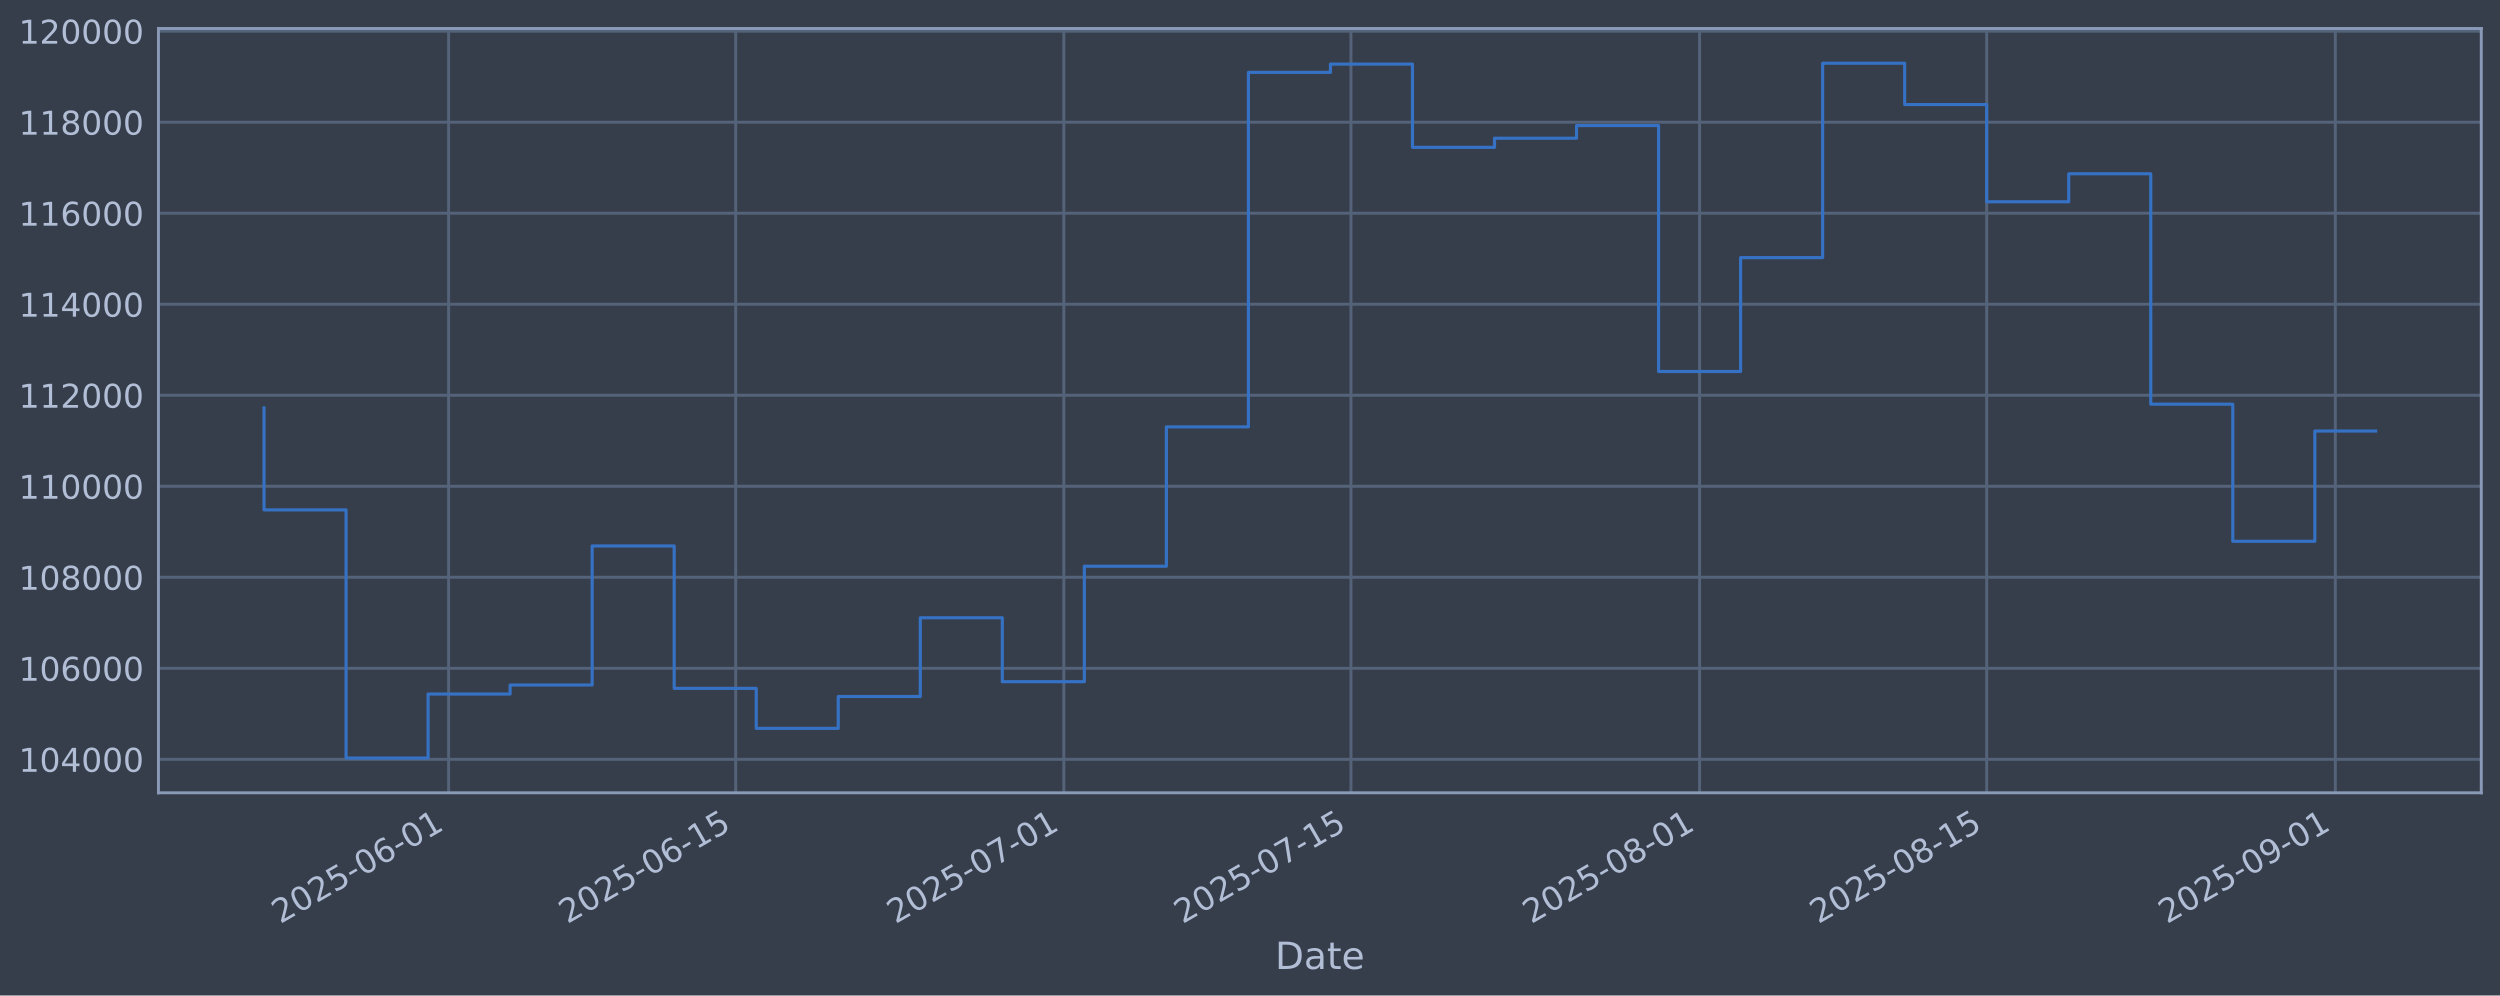
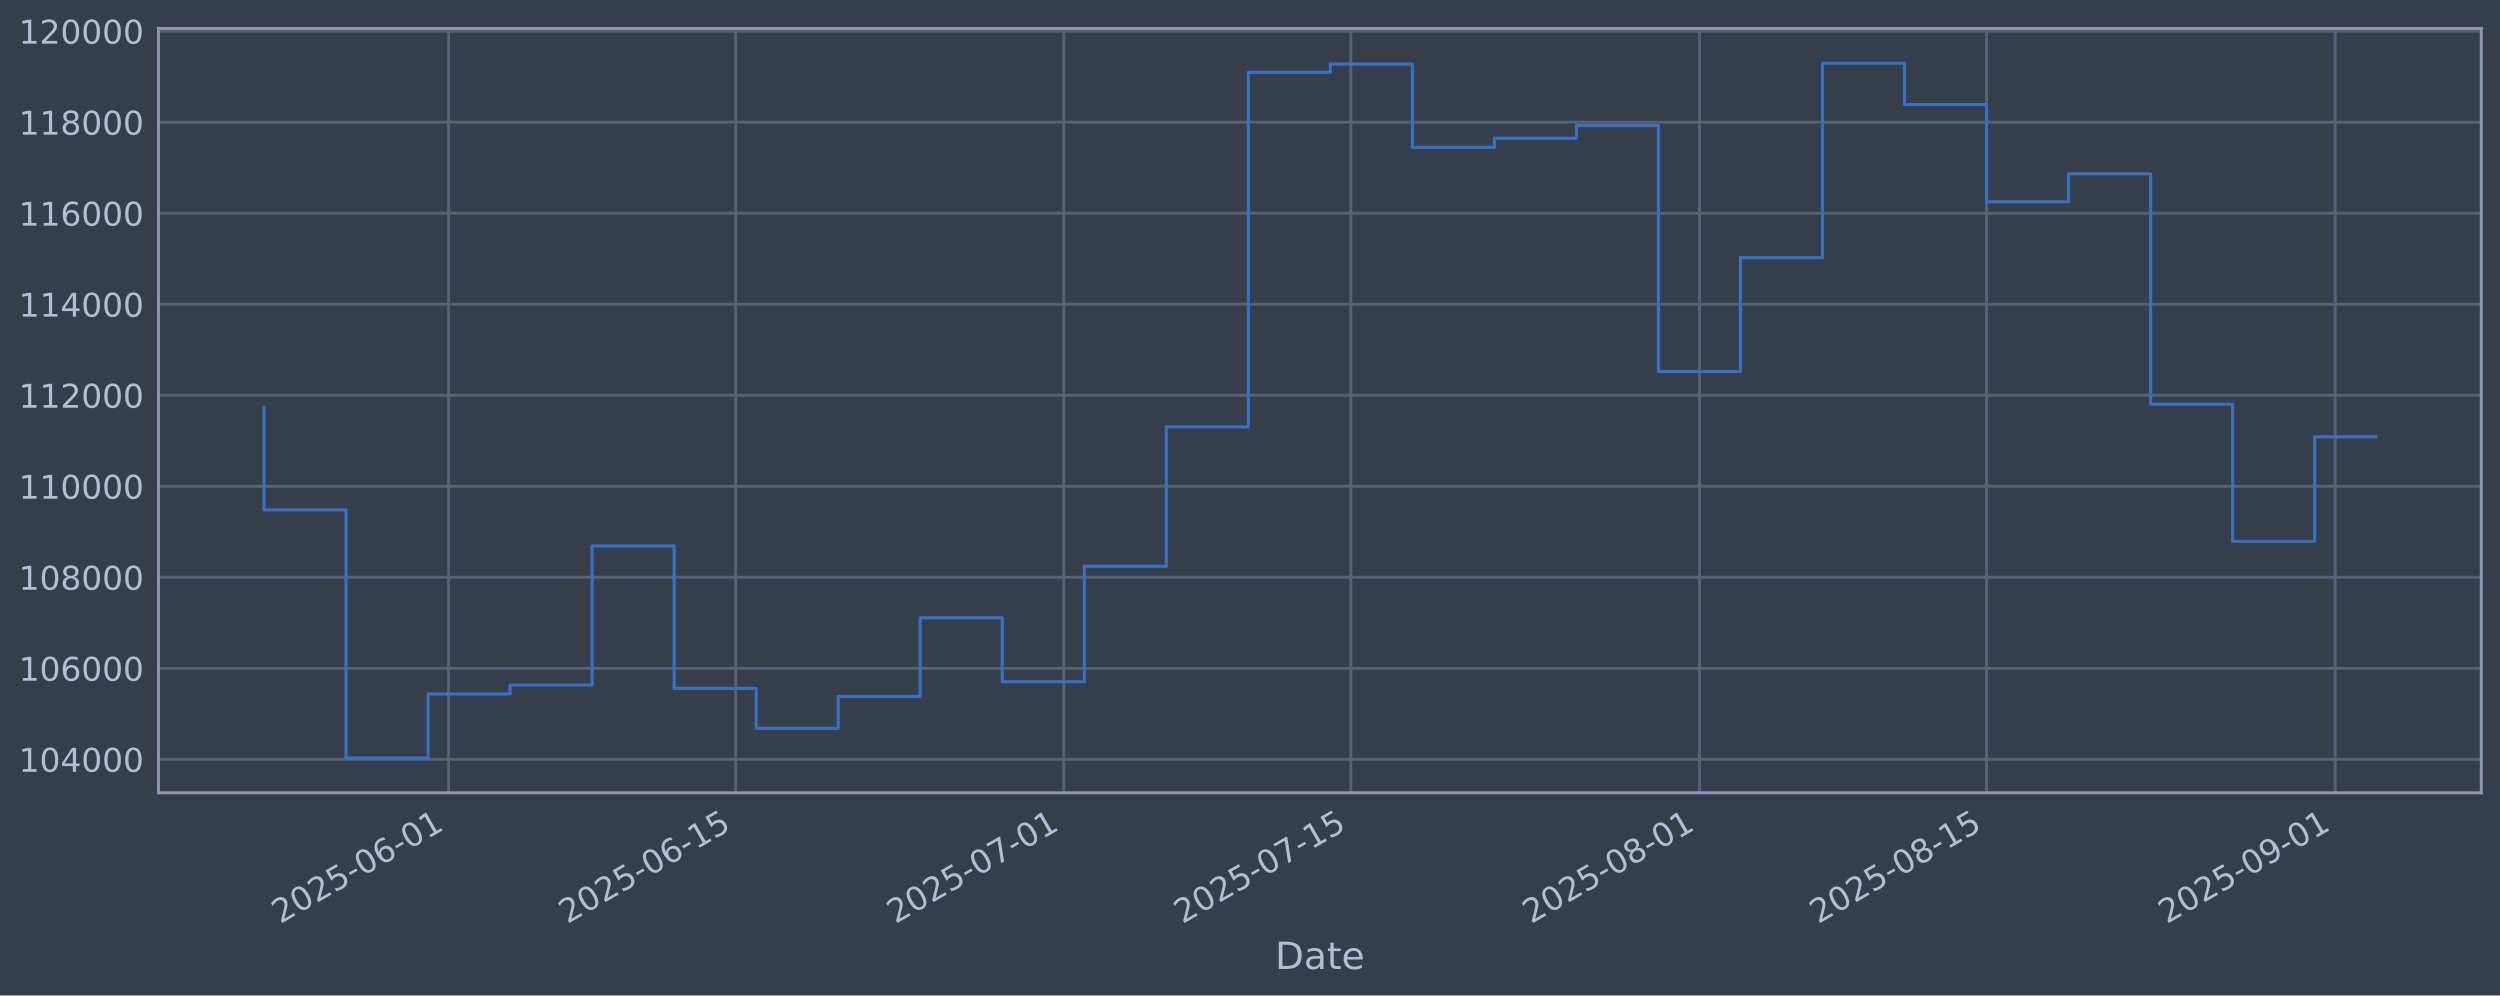
<svg xmlns="http://www.w3.org/2000/svg" xmlns:xlink="http://www.w3.org/1999/xlink" width="960.9pt" height="382.628pt" viewBox="0 0 960.9 382.628" version="1.1">
  <defs>
    <style type="text/css">*{stroke-linejoin: round; stroke-linecap: butt}</style>
  </defs>
  <g id="figure_1">
    <g id="patch_1">
      <path d="M 0 382.628  L 960.9 382.628  L 960.9 0  L 0 0  z " style="fill: #373e4b" />
    </g>
    <g id="axes_1">
      <g id="patch_2">
        <path d="M 60.901 304.718  L 953.701 304.718  L 953.701 10.958  L 60.901 10.958  z " style="fill: #373e4b" />
      </g>
      <g id="matplotlib.axis_1">
        <g id="xtick_1">
          <g id="line2d_1">
-             <path d="M 172.424 304.718  L 172.424 10.958  " clip-path="url(#p45701671a5)" style="fill: none; stroke: #546379; stroke-width: 1.12; stroke-linecap: square" />
+             <path d="M 172.418 304.718  L 172.418 10.958  " clip-path="url(#p756ee83629)" style="fill: none; stroke: #546379; stroke-width: 1.12; stroke-linecap: square" />
          </g>
          <g id="line2d_2" />
          <g id="text_1">
-             <g style="fill: #b1bed6" transform="translate(107.6985 355.2226) rotate(-30) scale(0.126 -0.126)">
+             <g style="fill: #b1bed6" transform="translate(107.6927 355.2226) rotate(-30) scale(0.126 -0.126)">
              <defs>
                <path id="DejaVuSans-32" d="M 1228 531  L 3431 531  L 3431 0  L 469 0  L 469 531  Q 828 903 1448 1529  Q 2069 2156 2228 2338  Q 2531 2678 2651 2914  Q 2772 3150 2772 3378  Q 2772 3750 2511 3984  Q 2250 4219 1831 4219  Q 1534 4219 1204 4116  Q 875 4013 500 3803  L 500 4441  Q 881 4594 1212 4672  Q 1544 4750 1819 4750  Q 2544 4750 2975 4387  Q 3406 4025 3406 3419  Q 3406 3131 3298 2873  Q 3191 2616 2906 2266  Q 2828 2175 2409 1742  Q 1991 1309 1228 531  z " transform="scale(0.015625)" />
                <path id="DejaVuSans-30" d="M 2034 4250  Q 1547 4250 1301 3770  Q 1056 3291 1056 2328  Q 1056 1369 1301 889  Q 1547 409 2034 409  Q 2525 409 2770 889  Q 3016 1369 3016 2328  Q 3016 3291 2770 3770  Q 2525 4250 2034 4250  z M 2034 4750  Q 2819 4750 3233 4129  Q 3647 3509 3647 2328  Q 3647 1150 3233 529  Q 2819 -91 2034 -91  Q 1250 -91 836 529  Q 422 1150 422 2328  Q 422 3509 836 4129  Q 1250 4750 2034 4750  z " transform="scale(0.015625)" />
                <path id="DejaVuSans-35" d="M 691 4666  L 3169 4666  L 3169 4134  L 1269 4134  L 1269 2991  Q 1406 3038 1543 3061  Q 1681 3084 1819 3084  Q 2600 3084 3056 2656  Q 3513 2228 3513 1497  Q 3513 744 3044 326  Q 2575 -91 1722 -91  Q 1428 -91 1123 -41  Q 819 9 494 109  L 494 744  Q 775 591 1075 516  Q 1375 441 1709 441  Q 2250 441 2565 725  Q 2881 1009 2881 1497  Q 2881 1984 2565 2268  Q 2250 2553 1709 2553  Q 1456 2553 1204 2497  Q 953 2441 691 2322  L 691 4666  z " transform="scale(0.015625)" />
                <path id="DejaVuSans-2d" d="M 313 2009  L 1997 2009  L 1997 1497  L 313 1497  L 313 2009  z " transform="scale(0.015625)" />
                <path id="DejaVuSans-36" d="M 2113 2584  Q 1688 2584 1439 2293  Q 1191 2003 1191 1497  Q 1191 994 1439 701  Q 1688 409 2113 409  Q 2538 409 2786 701  Q 3034 994 3034 1497  Q 3034 2003 2786 2293  Q 2538 2584 2113 2584  z M 3366 4563  L 3366 3988  Q 3128 4100 2886 4159  Q 2644 4219 2406 4219  Q 1781 4219 1451 3797  Q 1122 3375 1075 2522  Q 1259 2794 1537 2939  Q 1816 3084 2150 3084  Q 2853 3084 3261 2657  Q 3669 2231 3669 1497  Q 3669 778 3244 343  Q 2819 -91 2113 -91  Q 1303 -91 875 529  Q 447 1150 447 2328  Q 447 3434 972 4092  Q 1497 4750 2381 4750  Q 2619 4750 2861 4703  Q 3103 4656 3366 4563  z " transform="scale(0.015625)" />
                <path id="DejaVuSans-31" d="M 794 531  L 1825 531  L 1825 4091  L 703 3866  L 703 4441  L 1819 4666  L 2450 4666  L 2450 531  L 3481 531  L 3481 0  L 794 0  L 794 531  z " transform="scale(0.015625)" />
              </defs>
              <use xlink:href="#DejaVuSans-32" />
              <use xlink:href="#DejaVuSans-30" transform="translate(63.62305 0)" />
              <use xlink:href="#DejaVuSans-32" transform="translate(127.2461 0)" />
              <use xlink:href="#DejaVuSans-35" transform="translate(190.8691 0)" />
              <use xlink:href="#DejaVuSans-2d" transform="translate(254.4922 0)" />
              <use xlink:href="#DejaVuSans-30" transform="translate(290.5762 0)" />
              <use xlink:href="#DejaVuSans-36" transform="translate(354.1992 0)" />
              <use xlink:href="#DejaVuSans-2d" transform="translate(417.8223 0)" />
              <use xlink:href="#DejaVuSans-30" transform="translate(453.9062 0)" />
              <use xlink:href="#DejaVuSans-31" transform="translate(517.5293 0)" />
            </g>
          </g>
        </g>
        <g id="xtick_2">
          <g id="line2d_3">
-             <path d="M 282.778 304.718  L 282.778 10.958  " clip-path="url(#p45701671a5)" style="fill: none; stroke: #546379; stroke-width: 1.12; stroke-linecap: square" />
+             <path d="M 282.763 304.718  L 282.763 10.958  " clip-path="url(#p756ee83629)" style="fill: none; stroke: #546379; stroke-width: 1.12; stroke-linecap: square" />
          </g>
          <g id="line2d_4" />
          <g id="text_2">
-             <g style="fill: #b1bed6" transform="translate(218.0523 355.2226) rotate(-30) scale(0.126 -0.126)">
+             <g style="fill: #b1bed6" transform="translate(218.0373 355.2226) rotate(-30) scale(0.126 -0.126)">
              <use xlink:href="#DejaVuSans-32" />
              <use xlink:href="#DejaVuSans-30" transform="translate(63.62305 0)" />
              <use xlink:href="#DejaVuSans-32" transform="translate(127.2461 0)" />
              <use xlink:href="#DejaVuSans-35" transform="translate(190.8691 0)" />
              <use xlink:href="#DejaVuSans-2d" transform="translate(254.4922 0)" />
              <use xlink:href="#DejaVuSans-30" transform="translate(290.5762 0)" />
              <use xlink:href="#DejaVuSans-36" transform="translate(354.1992 0)" />
              <use xlink:href="#DejaVuSans-2d" transform="translate(417.8223 0)" />
              <use xlink:href="#DejaVuSans-31" transform="translate(453.9062 0)" />
              <use xlink:href="#DejaVuSans-35" transform="translate(517.5293 0)" />
            </g>
          </g>
        </g>
        <g id="xtick_3">
          <g id="line2d_5">
-             <path d="M 408.896 304.718  L 408.896 10.958  " clip-path="url(#p45701671a5)" style="fill: none; stroke: #546379; stroke-width: 1.12; stroke-linecap: square" />
+             <path d="M 408.871 304.718  L 408.871 10.958  " clip-path="url(#p756ee83629)" style="fill: none; stroke: #546379; stroke-width: 1.12; stroke-linecap: square" />
          </g>
          <g id="line2d_6" />
          <g id="text_3">
-             <g style="fill: #b1bed6" transform="translate(344.1709 355.2226) rotate(-30) scale(0.126 -0.126)">
+             <g style="fill: #b1bed6" transform="translate(344.1455 355.2226) rotate(-30) scale(0.126 -0.126)">
              <defs>
                <path id="DejaVuSans-37" d="M 525 4666  L 3525 4666  L 3525 4397  L 1831 0  L 1172 0  L 2766 4134  L 525 4134  L 525 4666  z " transform="scale(0.015625)" />
              </defs>
              <use xlink:href="#DejaVuSans-32" />
              <use xlink:href="#DejaVuSans-30" transform="translate(63.62305 0)" />
              <use xlink:href="#DejaVuSans-32" transform="translate(127.2461 0)" />
              <use xlink:href="#DejaVuSans-35" transform="translate(190.8691 0)" />
              <use xlink:href="#DejaVuSans-2d" transform="translate(254.4922 0)" />
              <use xlink:href="#DejaVuSans-30" transform="translate(290.5762 0)" />
              <use xlink:href="#DejaVuSans-37" transform="translate(354.1992 0)" />
              <use xlink:href="#DejaVuSans-2d" transform="translate(417.8223 0)" />
              <use xlink:href="#DejaVuSans-30" transform="translate(453.9062 0)" />
              <use xlink:href="#DejaVuSans-31" transform="translate(517.5293 0)" />
            </g>
          </g>
        </g>
        <g id="xtick_4">
          <g id="line2d_7">
-             <path d="M 519.25 304.718  L 519.25 10.958  " clip-path="url(#p45701671a5)" style="fill: none; stroke: #546379; stroke-width: 1.12; stroke-linecap: square" />
+             <path d="M 519.216 304.718  L 519.216 10.958  " clip-path="url(#p756ee83629)" style="fill: none; stroke: #546379; stroke-width: 1.12; stroke-linecap: square" />
          </g>
          <g id="line2d_8" />
          <g id="text_4">
-             <g style="fill: #b1bed6" transform="translate(454.5247 355.2226) rotate(-30) scale(0.126 -0.126)">
+             <g style="fill: #b1bed6" transform="translate(454.4901 355.2226) rotate(-30) scale(0.126 -0.126)">
              <use xlink:href="#DejaVuSans-32" />
              <use xlink:href="#DejaVuSans-30" transform="translate(63.62305 0)" />
              <use xlink:href="#DejaVuSans-32" transform="translate(127.2461 0)" />
              <use xlink:href="#DejaVuSans-35" transform="translate(190.8691 0)" />
              <use xlink:href="#DejaVuSans-2d" transform="translate(254.4922 0)" />
              <use xlink:href="#DejaVuSans-30" transform="translate(290.5762 0)" />
              <use xlink:href="#DejaVuSans-37" transform="translate(354.1992 0)" />
              <use xlink:href="#DejaVuSans-2d" transform="translate(417.8223 0)" />
              <use xlink:href="#DejaVuSans-31" transform="translate(453.9062 0)" />
              <use xlink:href="#DejaVuSans-35" transform="translate(517.5293 0)" />
            </g>
          </g>
        </g>
        <g id="xtick_5">
          <g id="line2d_9">
-             <path d="M 653.251 304.718  L 653.251 10.958  " clip-path="url(#p45701671a5)" style="fill: none; stroke: #546379; stroke-width: 1.12; stroke-linecap: square" />
+             <path d="M 653.206 304.718  L 653.206 10.958  " clip-path="url(#p756ee83629)" style="fill: none; stroke: #546379; stroke-width: 1.12; stroke-linecap: square" />
          </g>
          <g id="line2d_10" />
          <g id="text_5">
-             <g style="fill: #b1bed6" transform="translate(588.5258 355.2226) rotate(-30) scale(0.126 -0.126)">
+             <g style="fill: #b1bed6" transform="translate(588.48 355.2226) rotate(-30) scale(0.126 -0.126)">
              <defs>
                <path id="DejaVuSans-38" d="M 2034 2216  Q 1584 2216 1326 1975  Q 1069 1734 1069 1313  Q 1069 891 1326 650  Q 1584 409 2034 409  Q 2484 409 2743 651  Q 3003 894 3003 1313  Q 3003 1734 2745 1975  Q 2488 2216 2034 2216  z M 1403 2484  Q 997 2584 770 2862  Q 544 3141 544 3541  Q 544 4100 942 4425  Q 1341 4750 2034 4750  Q 2731 4750 3128 4425  Q 3525 4100 3525 3541  Q 3525 3141 3298 2862  Q 3072 2584 2669 2484  Q 3125 2378 3379 2068  Q 3634 1759 3634 1313  Q 3634 634 3220 271  Q 2806 -91 2034 -91  Q 1263 -91 848 271  Q 434 634 434 1313  Q 434 1759 690 2068  Q 947 2378 1403 2484  z M 1172 3481  Q 1172 3119 1398 2916  Q 1625 2713 2034 2713  Q 2441 2713 2670 2916  Q 2900 3119 2900 3481  Q 2900 3844 2670 4047  Q 2441 4250 2034 4250  Q 1625 4250 1398 4047  Q 1172 3844 1172 3481  z " transform="scale(0.015625)" />
              </defs>
              <use xlink:href="#DejaVuSans-32" />
              <use xlink:href="#DejaVuSans-30" transform="translate(63.62305 0)" />
              <use xlink:href="#DejaVuSans-32" transform="translate(127.2461 0)" />
              <use xlink:href="#DejaVuSans-35" transform="translate(190.8691 0)" />
              <use xlink:href="#DejaVuSans-2d" transform="translate(254.4922 0)" />
              <use xlink:href="#DejaVuSans-30" transform="translate(290.5762 0)" />
              <use xlink:href="#DejaVuSans-38" transform="translate(354.1992 0)" />
              <use xlink:href="#DejaVuSans-2d" transform="translate(417.8223 0)" />
              <use xlink:href="#DejaVuSans-30" transform="translate(453.9062 0)" />
              <use xlink:href="#DejaVuSans-31" transform="translate(517.5293 0)" />
            </g>
          </g>
        </g>
        <g id="xtick_6">
          <g id="line2d_11">
-             <path d="M 763.605 304.718  L 763.605 10.958  " clip-path="url(#p45701671a5)" style="fill: none; stroke: #546379; stroke-width: 1.12; stroke-linecap: square" />
+             <path d="M 763.55 304.718  L 763.55 10.958  " clip-path="url(#p756ee83629)" style="fill: none; stroke: #546379; stroke-width: 1.12; stroke-linecap: square" />
          </g>
          <g id="line2d_12" />
          <g id="text_6">
-             <g style="fill: #b1bed6" transform="translate(698.8795 355.2226) rotate(-30) scale(0.126 -0.126)">
+             <g style="fill: #b1bed6" transform="translate(698.8247 355.2226) rotate(-30) scale(0.126 -0.126)">
              <use xlink:href="#DejaVuSans-32" />
              <use xlink:href="#DejaVuSans-30" transform="translate(63.62305 0)" />
              <use xlink:href="#DejaVuSans-32" transform="translate(127.2461 0)" />
              <use xlink:href="#DejaVuSans-35" transform="translate(190.8691 0)" />
              <use xlink:href="#DejaVuSans-2d" transform="translate(254.4922 0)" />
              <use xlink:href="#DejaVuSans-30" transform="translate(290.5762 0)" />
              <use xlink:href="#DejaVuSans-38" transform="translate(354.1992 0)" />
              <use xlink:href="#DejaVuSans-2d" transform="translate(417.8223 0)" />
              <use xlink:href="#DejaVuSans-31" transform="translate(453.9062 0)" />
              <use xlink:href="#DejaVuSans-35" transform="translate(517.5293 0)" />
            </g>
          </g>
        </g>
        <g id="xtick_7">
          <g id="line2d_13">
-             <path d="M 897.606 304.718  L 897.606 10.958  " clip-path="url(#p45701671a5)" style="fill: none; stroke: #546379; stroke-width: 1.12; stroke-linecap: square" />
+             <path d="M 897.54 304.718  L 897.54 10.958  " clip-path="url(#p756ee83629)" style="fill: none; stroke: #546379; stroke-width: 1.12; stroke-linecap: square" />
          </g>
          <g id="line2d_14" />
          <g id="text_7">
-             <g style="fill: #b1bed6" transform="translate(832.8806 355.2226) rotate(-30) scale(0.126 -0.126)">
+             <g style="fill: #b1bed6" transform="translate(832.8146 355.2226) rotate(-30) scale(0.126 -0.126)">
              <defs>
                <path id="DejaVuSans-39" d="M 703 97  L 703 672  Q 941 559 1184 500  Q 1428 441 1663 441  Q 2288 441 2617 861  Q 2947 1281 2994 2138  Q 2813 1869 2534 1725  Q 2256 1581 1919 1581  Q 1219 1581 811 2004  Q 403 2428 403 3163  Q 403 3881 828 4315  Q 1253 4750 1959 4750  Q 2769 4750 3195 4129  Q 3622 3509 3622 2328  Q 3622 1225 3098 567  Q 2575 -91 1691 -91  Q 1453 -91 1209 -44  Q 966 3 703 97  z M 1959 2075  Q 2384 2075 2632 2365  Q 2881 2656 2881 3163  Q 2881 3666 2632 3958  Q 2384 4250 1959 4250  Q 1534 4250 1286 3958  Q 1038 3666 1038 3163  Q 1038 2656 1286 2365  Q 1534 2075 1959 2075  z " transform="scale(0.015625)" />
              </defs>
              <use xlink:href="#DejaVuSans-32" />
              <use xlink:href="#DejaVuSans-30" transform="translate(63.62305 0)" />
              <use xlink:href="#DejaVuSans-32" transform="translate(127.2461 0)" />
              <use xlink:href="#DejaVuSans-35" transform="translate(190.8691 0)" />
              <use xlink:href="#DejaVuSans-2d" transform="translate(254.4922 0)" />
              <use xlink:href="#DejaVuSans-30" transform="translate(290.5762 0)" />
              <use xlink:href="#DejaVuSans-39" transform="translate(354.1992 0)" />
              <use xlink:href="#DejaVuSans-2d" transform="translate(417.8223 0)" />
              <use xlink:href="#DejaVuSans-30" transform="translate(453.9062 0)" />
              <use xlink:href="#DejaVuSans-31" transform="translate(517.5293 0)" />
            </g>
          </g>
        </g>
        <g id="text_8">
          <g style="fill: #b1bed6" transform="translate(490.0914 372.4337) scale(0.144 -0.144)">
            <defs>
              <path id="DejaVuSans-44" d="M 1259 4147  L 1259 519  L 2022 519  Q 2988 519 3436 956  Q 3884 1394 3884 2338  Q 3884 3275 3436 3711  Q 2988 4147 2022 4147  L 1259 4147  z M 628 4666  L 1925 4666  Q 3281 4666 3915 4102  Q 4550 3538 4550 2338  Q 4550 1131 3912 565  Q 3275 0 1925 0  L 628 0  L 628 4666  z " transform="scale(0.015625)" />
              <path id="DejaVuSans-61" d="M 2194 1759  Q 1497 1759 1228 1600  Q 959 1441 959 1056  Q 959 750 1161 570  Q 1363 391 1709 391  Q 2188 391 2477 730  Q 2766 1069 2766 1631  L 2766 1759  L 2194 1759  z M 3341 1997  L 3341 0  L 2766 0  L 2766 531  Q 2569 213 2275 61  Q 1981 -91 1556 -91  Q 1019 -91 701 211  Q 384 513 384 1019  Q 384 1609 779 1909  Q 1175 2209 1959 2209  L 2766 2209  L 2766 2266  Q 2766 2663 2505 2880  Q 2244 3097 1772 3097  Q 1472 3097 1187 3025  Q 903 2953 641 2809  L 641 3341  Q 956 3463 1253 3523  Q 1550 3584 1831 3584  Q 2591 3584 2966 3190  Q 3341 2797 3341 1997  z " transform="scale(0.015625)" />
              <path id="DejaVuSans-74" d="M 1172 4494  L 1172 3500  L 2356 3500  L 2356 3053  L 1172 3053  L 1172 1153  Q 1172 725 1289 603  Q 1406 481 1766 481  L 2356 481  L 2356 0  L 1766 0  Q 1100 0 847 248  Q 594 497 594 1153  L 594 3053  L 172 3053  L 172 3500  L 594 3500  L 594 4494  L 1172 4494  z " transform="scale(0.015625)" />
              <path id="DejaVuSans-65" d="M 3597 1894  L 3597 1613  L 953 1613  Q 991 1019 1311 708  Q 1631 397 2203 397  Q 2534 397 2845 478  Q 3156 559 3463 722  L 3463 178  Q 3153 47 2828 -22  Q 2503 -91 2169 -91  Q 1331 -91 842 396  Q 353 884 353 1716  Q 353 2575 817 3079  Q 1281 3584 2069 3584  Q 2775 3584 3186 3129  Q 3597 2675 3597 1894  z M 3022 2063  Q 3016 2534 2758 2815  Q 2500 3097 2075 3097  Q 1594 3097 1305 2825  Q 1016 2553 972 2059  L 3022 2063  z " transform="scale(0.015625)" />
            </defs>
            <use xlink:href="#DejaVuSans-44" />
            <use xlink:href="#DejaVuSans-61" transform="translate(77.00195 0)" />
            <use xlink:href="#DejaVuSans-74" transform="translate(138.2812 0)" />
            <use xlink:href="#DejaVuSans-65" transform="translate(177.4902 0)" />
          </g>
        </g>
      </g>
      <g id="matplotlib.axis_2">
        <g id="ytick_1">
          <g id="line2d_15">
-             <path d="M 60.901 291.85  L 953.701 291.85  " clip-path="url(#p45701671a5)" style="fill: none; stroke: #546379; stroke-width: 1.12; stroke-linecap: square" />
+             <path d="M 60.901 291.85  L 953.701 291.85  " clip-path="url(#p756ee83629)" style="fill: none; stroke: #546379; stroke-width: 1.12; stroke-linecap: square" />
          </g>
          <g id="line2d_16" />
          <g id="text_9">
            <g style="fill: #b1bed6" transform="translate(7.2 296.6367) scale(0.126 -0.126)">
              <defs>
                <path id="DejaVuSans-34" d="M 2419 4116  L 825 1625  L 2419 1625  L 2419 4116  z M 2253 4666  L 3047 4666  L 3047 1625  L 3713 1625  L 3713 1100  L 3047 1100  L 3047 0  L 2419 0  L 2419 1100  L 313 1100  L 313 1709  L 2253 4666  z " transform="scale(0.015625)" />
              </defs>
              <use xlink:href="#DejaVuSans-31" />
              <use xlink:href="#DejaVuSans-30" transform="translate(63.62305 0)" />
              <use xlink:href="#DejaVuSans-34" transform="translate(127.2461 0)" />
              <use xlink:href="#DejaVuSans-30" transform="translate(190.8691 0)" />
              <use xlink:href="#DejaVuSans-30" transform="translate(254.4922 0)" />
              <use xlink:href="#DejaVuSans-30" transform="translate(318.1152 0)" />
            </g>
          </g>
        </g>
        <g id="ytick_2">
          <g id="line2d_17">
-             <path d="M 60.901 256.867  L 953.701 256.867  " clip-path="url(#p45701671a5)" style="fill: none; stroke: #546379; stroke-width: 1.12; stroke-linecap: square" />
+             <path d="M 60.901 256.867  L 953.701 256.867  " clip-path="url(#p756ee83629)" style="fill: none; stroke: #546379; stroke-width: 1.12; stroke-linecap: square" />
          </g>
          <g id="line2d_18" />
          <g id="text_10">
            <g style="fill: #b1bed6" transform="translate(7.2 261.6538) scale(0.126 -0.126)">
              <use xlink:href="#DejaVuSans-31" />
              <use xlink:href="#DejaVuSans-30" transform="translate(63.62305 0)" />
              <use xlink:href="#DejaVuSans-36" transform="translate(127.2461 0)" />
              <use xlink:href="#DejaVuSans-30" transform="translate(190.8691 0)" />
              <use xlink:href="#DejaVuSans-30" transform="translate(254.4922 0)" />
              <use xlink:href="#DejaVuSans-30" transform="translate(318.1152 0)" />
            </g>
          </g>
        </g>
        <g id="ytick_3">
          <g id="line2d_19">
-             <path d="M 60.901 221.884  L 953.701 221.884  " clip-path="url(#p45701671a5)" style="fill: none; stroke: #546379; stroke-width: 1.12; stroke-linecap: square" />
+             <path d="M 60.901 221.884  L 953.701 221.884  " clip-path="url(#p756ee83629)" style="fill: none; stroke: #546379; stroke-width: 1.12; stroke-linecap: square" />
          </g>
          <g id="line2d_20" />
          <g id="text_11">
            <g style="fill: #b1bed6" transform="translate(7.2 226.671) scale(0.126 -0.126)">
              <use xlink:href="#DejaVuSans-31" />
              <use xlink:href="#DejaVuSans-30" transform="translate(63.62305 0)" />
              <use xlink:href="#DejaVuSans-38" transform="translate(127.2461 0)" />
              <use xlink:href="#DejaVuSans-30" transform="translate(190.8691 0)" />
              <use xlink:href="#DejaVuSans-30" transform="translate(254.4922 0)" />
              <use xlink:href="#DejaVuSans-30" transform="translate(318.1152 0)" />
            </g>
          </g>
        </g>
        <g id="ytick_4">
          <g id="line2d_21">
-             <path d="M 60.901 186.901  L 953.701 186.901  " clip-path="url(#p45701671a5)" style="fill: none; stroke: #546379; stroke-width: 1.12; stroke-linecap: square" />
+             <path d="M 60.901 186.901  L 953.701 186.901  " clip-path="url(#p756ee83629)" style="fill: none; stroke: #546379; stroke-width: 1.12; stroke-linecap: square" />
          </g>
          <g id="line2d_22" />
          <g id="text_12">
            <g style="fill: #b1bed6" transform="translate(7.2 191.6882) scale(0.126 -0.126)">
              <use xlink:href="#DejaVuSans-31" />
              <use xlink:href="#DejaVuSans-31" transform="translate(63.62305 0)" />
              <use xlink:href="#DejaVuSans-30" transform="translate(127.2461 0)" />
              <use xlink:href="#DejaVuSans-30" transform="translate(190.8691 0)" />
              <use xlink:href="#DejaVuSans-30" transform="translate(254.4922 0)" />
              <use xlink:href="#DejaVuSans-30" transform="translate(318.1152 0)" />
            </g>
          </g>
        </g>
        <g id="ytick_5">
          <g id="line2d_23">
-             <path d="M 60.901 151.918  L 953.701 151.918  " clip-path="url(#p45701671a5)" style="fill: none; stroke: #546379; stroke-width: 1.12; stroke-linecap: square" />
+             <path d="M 60.901 151.918  L 953.701 151.918  " clip-path="url(#p756ee83629)" style="fill: none; stroke: #546379; stroke-width: 1.12; stroke-linecap: square" />
          </g>
          <g id="line2d_24" />
          <g id="text_13">
            <g style="fill: #b1bed6" transform="translate(7.2 156.7053) scale(0.126 -0.126)">
              <use xlink:href="#DejaVuSans-31" />
              <use xlink:href="#DejaVuSans-31" transform="translate(63.62305 0)" />
              <use xlink:href="#DejaVuSans-32" transform="translate(127.2461 0)" />
              <use xlink:href="#DejaVuSans-30" transform="translate(190.8691 0)" />
              <use xlink:href="#DejaVuSans-30" transform="translate(254.4922 0)" />
              <use xlink:href="#DejaVuSans-30" transform="translate(318.1152 0)" />
            </g>
          </g>
        </g>
        <g id="ytick_6">
          <g id="line2d_25">
-             <path d="M 60.901 116.936  L 953.701 116.936  " clip-path="url(#p45701671a5)" style="fill: none; stroke: #546379; stroke-width: 1.12; stroke-linecap: square" />
+             <path d="M 60.901 116.936  L 953.701 116.936  " clip-path="url(#p756ee83629)" style="fill: none; stroke: #546379; stroke-width: 1.12; stroke-linecap: square" />
          </g>
          <g id="line2d_26" />
          <g id="text_14">
            <g style="fill: #b1bed6" transform="translate(7.2 121.7225) scale(0.126 -0.126)">
              <use xlink:href="#DejaVuSans-31" />
              <use xlink:href="#DejaVuSans-31" transform="translate(63.62305 0)" />
              <use xlink:href="#DejaVuSans-34" transform="translate(127.2461 0)" />
              <use xlink:href="#DejaVuSans-30" transform="translate(190.8691 0)" />
              <use xlink:href="#DejaVuSans-30" transform="translate(254.4922 0)" />
              <use xlink:href="#DejaVuSans-30" transform="translate(318.1152 0)" />
            </g>
          </g>
        </g>
        <g id="ytick_7">
          <g id="line2d_27">
-             <path d="M 60.901 81.953  L 953.701 81.953  " clip-path="url(#p45701671a5)" style="fill: none; stroke: #546379; stroke-width: 1.12; stroke-linecap: square" />
+             <path d="M 60.901 81.953  L 953.701 81.953  " clip-path="url(#p756ee83629)" style="fill: none; stroke: #546379; stroke-width: 1.12; stroke-linecap: square" />
          </g>
          <g id="line2d_28" />
          <g id="text_15">
            <g style="fill: #b1bed6" transform="translate(7.2 86.73969) scale(0.126 -0.126)">
              <use xlink:href="#DejaVuSans-31" />
              <use xlink:href="#DejaVuSans-31" transform="translate(63.62305 0)" />
              <use xlink:href="#DejaVuSans-36" transform="translate(127.2461 0)" />
              <use xlink:href="#DejaVuSans-30" transform="translate(190.8691 0)" />
              <use xlink:href="#DejaVuSans-30" transform="translate(254.4922 0)" />
              <use xlink:href="#DejaVuSans-30" transform="translate(318.1152 0)" />
            </g>
          </g>
        </g>
        <g id="ytick_8">
          <g id="line2d_29">
-             <path d="M 60.901 46.97  L 953.701 46.97  " clip-path="url(#p45701671a5)" style="fill: none; stroke: #546379; stroke-width: 1.12; stroke-linecap: square" />
+             <path d="M 60.901 46.97  L 953.701 46.97  " clip-path="url(#p756ee83629)" style="fill: none; stroke: #546379; stroke-width: 1.12; stroke-linecap: square" />
          </g>
          <g id="line2d_30" />
          <g id="text_16">
            <g style="fill: #b1bed6" transform="translate(7.2 51.75686) scale(0.126 -0.126)">
              <use xlink:href="#DejaVuSans-31" />
              <use xlink:href="#DejaVuSans-31" transform="translate(63.62305 0)" />
              <use xlink:href="#DejaVuSans-38" transform="translate(127.2461 0)" />
              <use xlink:href="#DejaVuSans-30" transform="translate(190.8691 0)" />
              <use xlink:href="#DejaVuSans-30" transform="translate(254.4922 0)" />
              <use xlink:href="#DejaVuSans-30" transform="translate(318.1152 0)" />
            </g>
          </g>
        </g>
        <g id="ytick_9">
          <g id="line2d_31">
-             <path d="M 60.901 11.987  L 953.701 11.987  " clip-path="url(#p45701671a5)" style="fill: none; stroke: #546379; stroke-width: 1.12; stroke-linecap: square" />
+             <path d="M 60.901 11.987  L 953.701 11.987  " clip-path="url(#p756ee83629)" style="fill: none; stroke: #546379; stroke-width: 1.12; stroke-linecap: square" />
          </g>
          <g id="line2d_32" />
          <g id="text_17">
            <g style="fill: #b1bed6" transform="translate(7.2 16.77403) scale(0.126 -0.126)">
              <use xlink:href="#DejaVuSans-31" />
              <use xlink:href="#DejaVuSans-32" transform="translate(63.62305 0)" />
              <use xlink:href="#DejaVuSans-30" transform="translate(127.2461 0)" />
              <use xlink:href="#DejaVuSans-30" transform="translate(190.8691 0)" />
              <use xlink:href="#DejaVuSans-30" transform="translate(254.4922 0)" />
              <use xlink:href="#DejaVuSans-30" transform="translate(318.1152 0)" />
            </g>
          </g>
        </g>
      </g>
      <g id="line2d_33">
-         <path d="M 101.482 156.778  L 101.482 195.974  L 133.012 195.974  L 133.012 291.366  L 164.542 291.366  L 164.542 266.759  L 196.071 266.759  L 196.071 263.286  L 227.601 263.286  L 227.601 209.841  L 259.131 209.841  L 259.131 264.586  L 290.66 264.586  L 290.66 279.95  L 322.19 279.95  L 322.19 267.706  L 353.72 267.706  L 353.72 237.446  L 385.249 237.446  L 385.249 262.012  L 416.779 262.012  L 416.779 217.631  L 448.309 217.631  L 448.309 164.07  L 479.838 164.07  L 479.838 27.81  L 511.368 27.81  L 511.368 24.636  L 542.897 24.636  L 542.897 56.646  L 574.427 56.646  L 574.427 53.121  L 605.957 53.121  L 605.957 48.272  L 637.486 48.272  L 637.486 142.793  L 669.016 142.793  L 669.016 99.016  L 700.546 99.016  L 700.546 24.311  L 732.075 24.311  L 732.075 40.185  L 763.605 40.185  L 763.605 77.56  L 795.135 77.56  L 795.135 66.788  L 826.664 66.788  L 826.664 155.356  L 858.194 155.356  L 858.194 208.052  L 889.724 208.052  L 889.724 165.678  L 913.119 165.678  " clip-path="url(#p45701671a5)" style="fill: none; stroke: #3572c6; stroke-width: 1.2; stroke-linecap: square" />
+         <path d="M 101.482 156.778  L 101.482 195.974  L 133.009 195.974  L 133.009 291.366  L 164.536 291.366  L 164.536 266.759  L 196.063 266.759  L 196.063 263.286  L 227.59 263.286  L 227.59 209.841  L 259.118 209.841  L 259.118 264.586  L 290.645 264.586  L 290.645 279.95  L 322.172 279.95  L 322.172 267.706  L 353.699 267.706  L 353.699 237.446  L 385.226 237.446  L 385.226 262.012  L 416.753 262.012  L 416.753 217.631  L 448.28 217.631  L 448.28 164.07  L 479.807 164.07  L 479.807 27.81  L 511.334 27.81  L 511.334 24.636  L 542.861 24.636  L 542.861 56.646  L 574.388 56.646  L 574.388 53.121  L 605.915 53.121  L 605.915 48.272  L 637.442 48.272  L 637.442 142.793  L 668.969 142.793  L 668.969 99.016  L 700.496 99.016  L 700.496 24.311  L 732.023 24.311  L 732.023 40.185  L 763.55 40.185  L 763.55 77.56  L 795.077 77.56  L 795.077 66.788  L 826.604 66.788  L 826.604 155.356  L 858.131 155.356  L 858.131 208.052  L 889.658 208.052  L 889.658 167.893  L 913.119 167.893  " clip-path="url(#p756ee83629)" style="fill: none; stroke: #3572c6; stroke-width: 1.2; stroke-linecap: square" />
      </g>
      <g id="patch_3">
        <path d="M 60.901 304.718  L 60.901 10.958  " style="fill: none; stroke: #899ab8; stroke-width: 1.12; stroke-linejoin: miter; stroke-linecap: square" />
      </g>
      <g id="patch_4">
        <path d="M 953.701 304.718  L 953.701 10.958  " style="fill: none; stroke: #899ab8; stroke-width: 1.12; stroke-linejoin: miter; stroke-linecap: square" />
      </g>
      <g id="patch_5">
        <path d="M 60.901 304.718  L 953.701 304.718  " style="fill: none; stroke: #899ab8; stroke-width: 1.12; stroke-linejoin: miter; stroke-linecap: square" />
      </g>
      <g id="patch_6">
        <path d="M 60.901 10.958  L 953.701 10.958  " style="fill: none; stroke: #899ab8; stroke-width: 1.12; stroke-linejoin: miter; stroke-linecap: square" />
      </g>
    </g>
  </g>
  <defs>
-     <clipPath id="p45701671a5">
+     <clipPath id="p756ee83629">
      <rect x="60.901" y="10.958" width="892.8" height="293.76" />
    </clipPath>
  </defs>
</svg>
